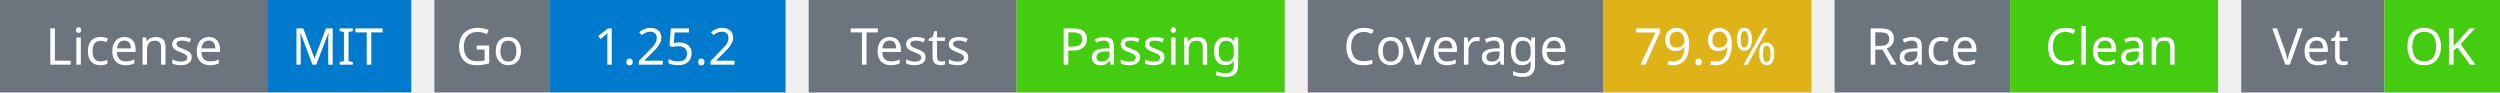
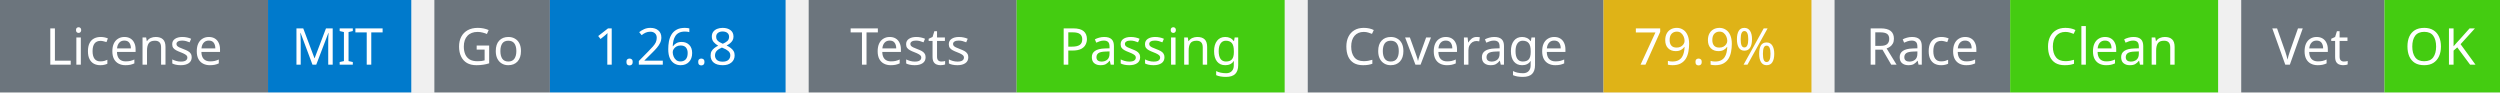
<svg xmlns="http://www.w3.org/2000/svg" width="541" height="20" viewBox="0 0 541 20">
  <g transform="translate(0, 0)">
    <rect x="0" y="0" width="58" height="20" fill="#6c757d" />
    <rect x="58" y="0" width="31" height="20" fill="#007acc" />
    <text x="29" y="14" text-anchor="middle" font-family="sans-serif" font-size="11" fill="white">License</text>
    <text x="73" y="14" text-anchor="middle" font-family="sans-serif" font-size="11" fill="white">MIT</text>
  </g>
  <g transform="translate(94, 0)">
    <rect x="0" y="0" width="25" height="20" fill="#6c757d" />
    <rect x="25" y="0" width="51" height="20" fill="#007acc" />
    <text x="12" y="14" text-anchor="middle" font-family="sans-serif" font-size="11" fill="white">Go</text>
-     <text x="50" y="14" text-anchor="middle" font-family="sans-serif" font-size="11" fill="white">1.25.2</text>
+     <text x="50" y="14" text-anchor="middle" font-family="sans-serif" font-size="11" fill="white">1.26.8</text>
  </g>
  <g transform="translate(175, 0)">
    <rect x="0" y="0" width="45" height="20" fill="#6c757d" />
    <rect x="45" y="0" width="58" height="20" fill="#4c1" />
    <text x="22" y="14" text-anchor="middle" font-family="sans-serif" font-size="11" fill="white">Tests</text>
    <text x="74" y="14" text-anchor="middle" font-family="sans-serif" font-size="11" fill="white">Passing</text>
  </g>
  <g transform="translate(283, 0)">
    <rect x="0" y="0" width="64" height="20" fill="#6c757d" />
    <rect x="64" y="0" width="45" height="20" fill="#dfb317" />
    <text x="32" y="14" text-anchor="middle" font-family="sans-serif" font-size="11" fill="white">Coverage</text>
    <text x="86" y="14" text-anchor="middle" font-family="sans-serif" font-size="11" fill="white">79.9%</text>
  </g>
  <g transform="translate(397, 0)">
    <rect x="0" y="0" width="38" height="20" fill="#6c757d" />
    <rect x="38" y="0" width="45" height="20" fill="#4c1" />
    <text x="19" y="14" text-anchor="middle" font-family="sans-serif" font-size="11" fill="white">Race</text>
    <text x="60" y="14" text-anchor="middle" font-family="sans-serif" font-size="11" fill="white">Clean</text>
  </g>
  <g transform="translate(485, 0)">
    <rect x="0" y="0" width="31" height="20" fill="#6c757d" />
    <rect x="31" y="0" width="25" height="20" fill="#4c1" />
    <text x="15" y="14" text-anchor="middle" font-family="sans-serif" font-size="11" fill="white">Vet</text>
    <text x="43" y="14" text-anchor="middle" font-family="sans-serif" font-size="11" fill="white">OK</text>
  </g>
</svg>
